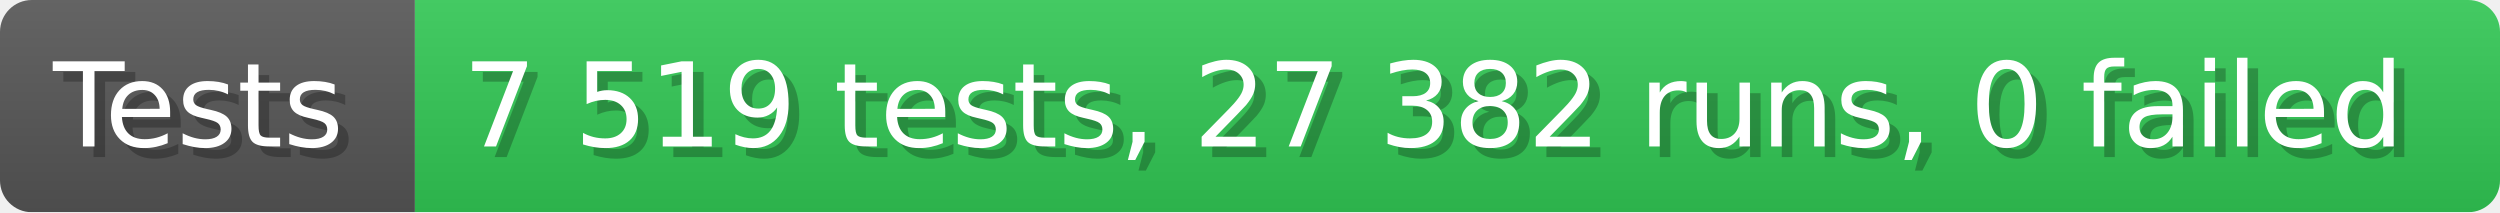
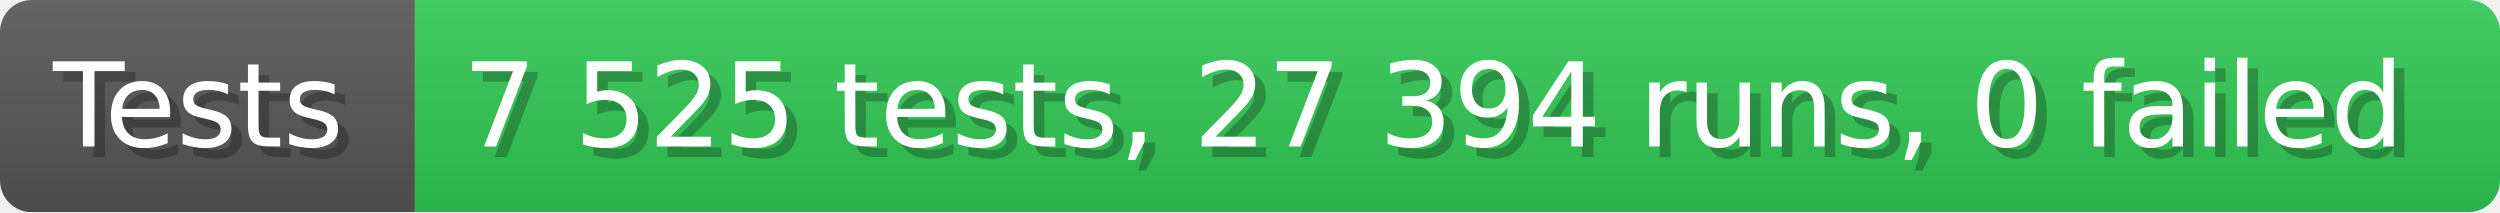
- <svg xmlns="http://www.w3.org/2000/svg" width="235.6" height="20" viewBox="0 0 2356 200" role="img" aria-label="Tests: 7 519 tests, 27 382 runs, 0 failed">
+ <svg xmlns="http://www.w3.org/2000/svg" width="235.6" height="20" viewBox="0 0 2356 200" role="img" aria-label="Tests: 7 525 tests, 27 394 runs, 0 failed">
  <linearGradient id="a" x2="0" y2="100%">
    <stop offset="0" stop-opacity=".1" stop-color="#EEE" />
    <stop offset="1" stop-opacity=".1" />
  </linearGradient>
  <mask id="m">
    <rect width="2356" height="200" rx="30" fill="#FFF" />
  </mask>
  <g mask="url(#m)">
    <rect width="391" height="200" fill="#555" />
    <rect width="1965" height="200" fill="#31c653" x="391" />
    <rect width="2356" height="200" fill="url(#a)" />
  </g>
  <g aria-hidden="true" fill="#fff" text-anchor="start" font-family="Verdana,DejaVu Sans,sans-serif" font-size="110">
    <text x="60" y="148" textLength="291" fill="#000" opacity="0.25">Tests</text>
    <text x="50" y="138" textLength="291">Tests</text>
-     <text x="446" y="148" textLength="1865" fill="#000" opacity="0.25">7 519 tests, 27 382 runs, 0 failed</text>
-     <text x="436" y="138" textLength="1865">7 519 tests, 27 382 runs, 0 failed</text>
+     <text x="446" y="148" textLength="1865" fill="#000" opacity="0.25">7 525 tests, 27 394 runs, 0 failed</text>
+     <text x="436" y="138" textLength="1865">7 525 tests, 27 394 runs, 0 failed</text>
  </g>
</svg>
